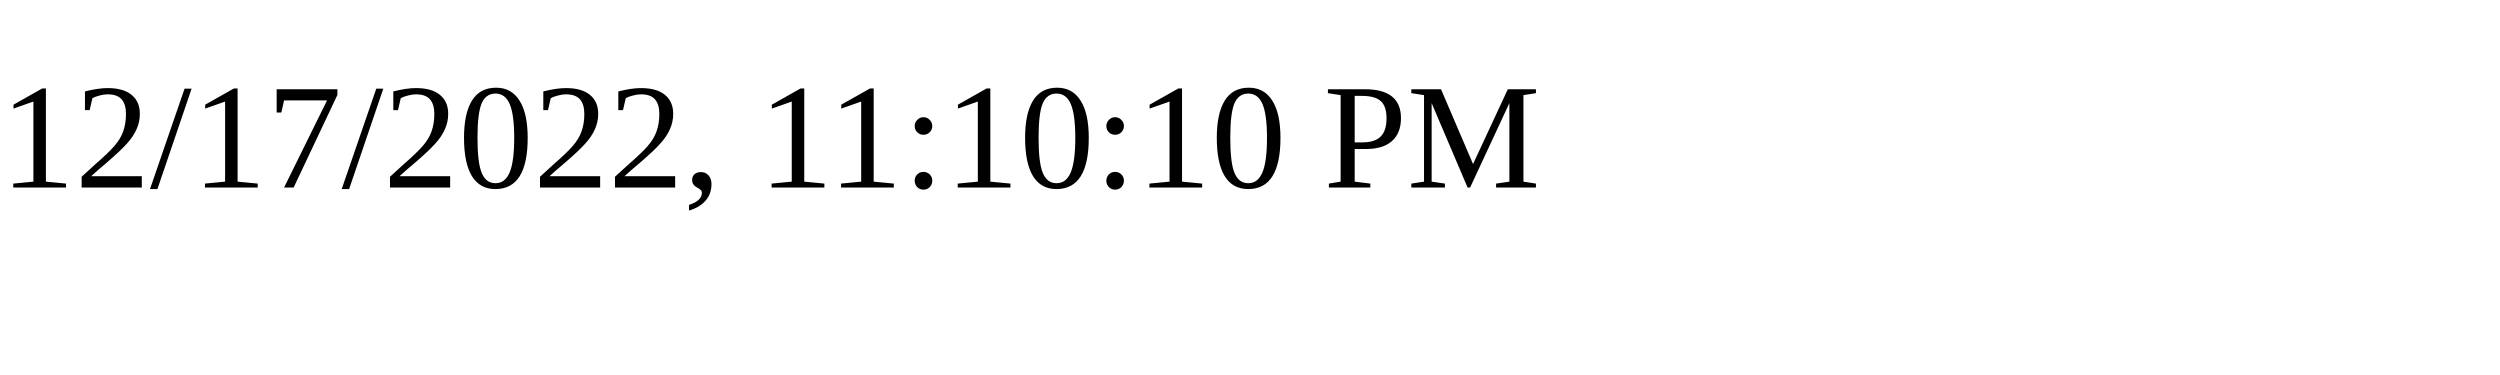
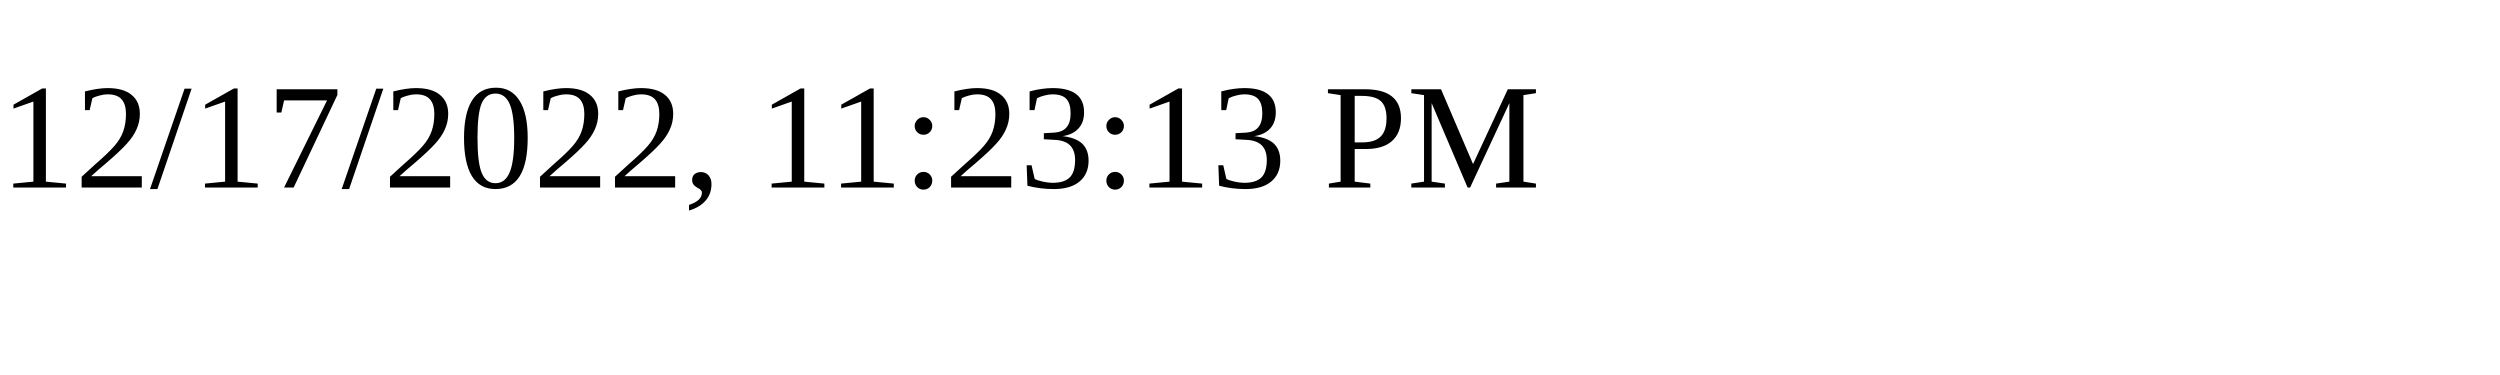
<svg xmlns="http://www.w3.org/2000/svg" height="30" width="200">
-   <text x="0" y="15">12/17/2022, 11:10:10 PM</text>
+   <text x="0" y="15">12/17/2022, 11:23:13 PM</text>
</svg>
